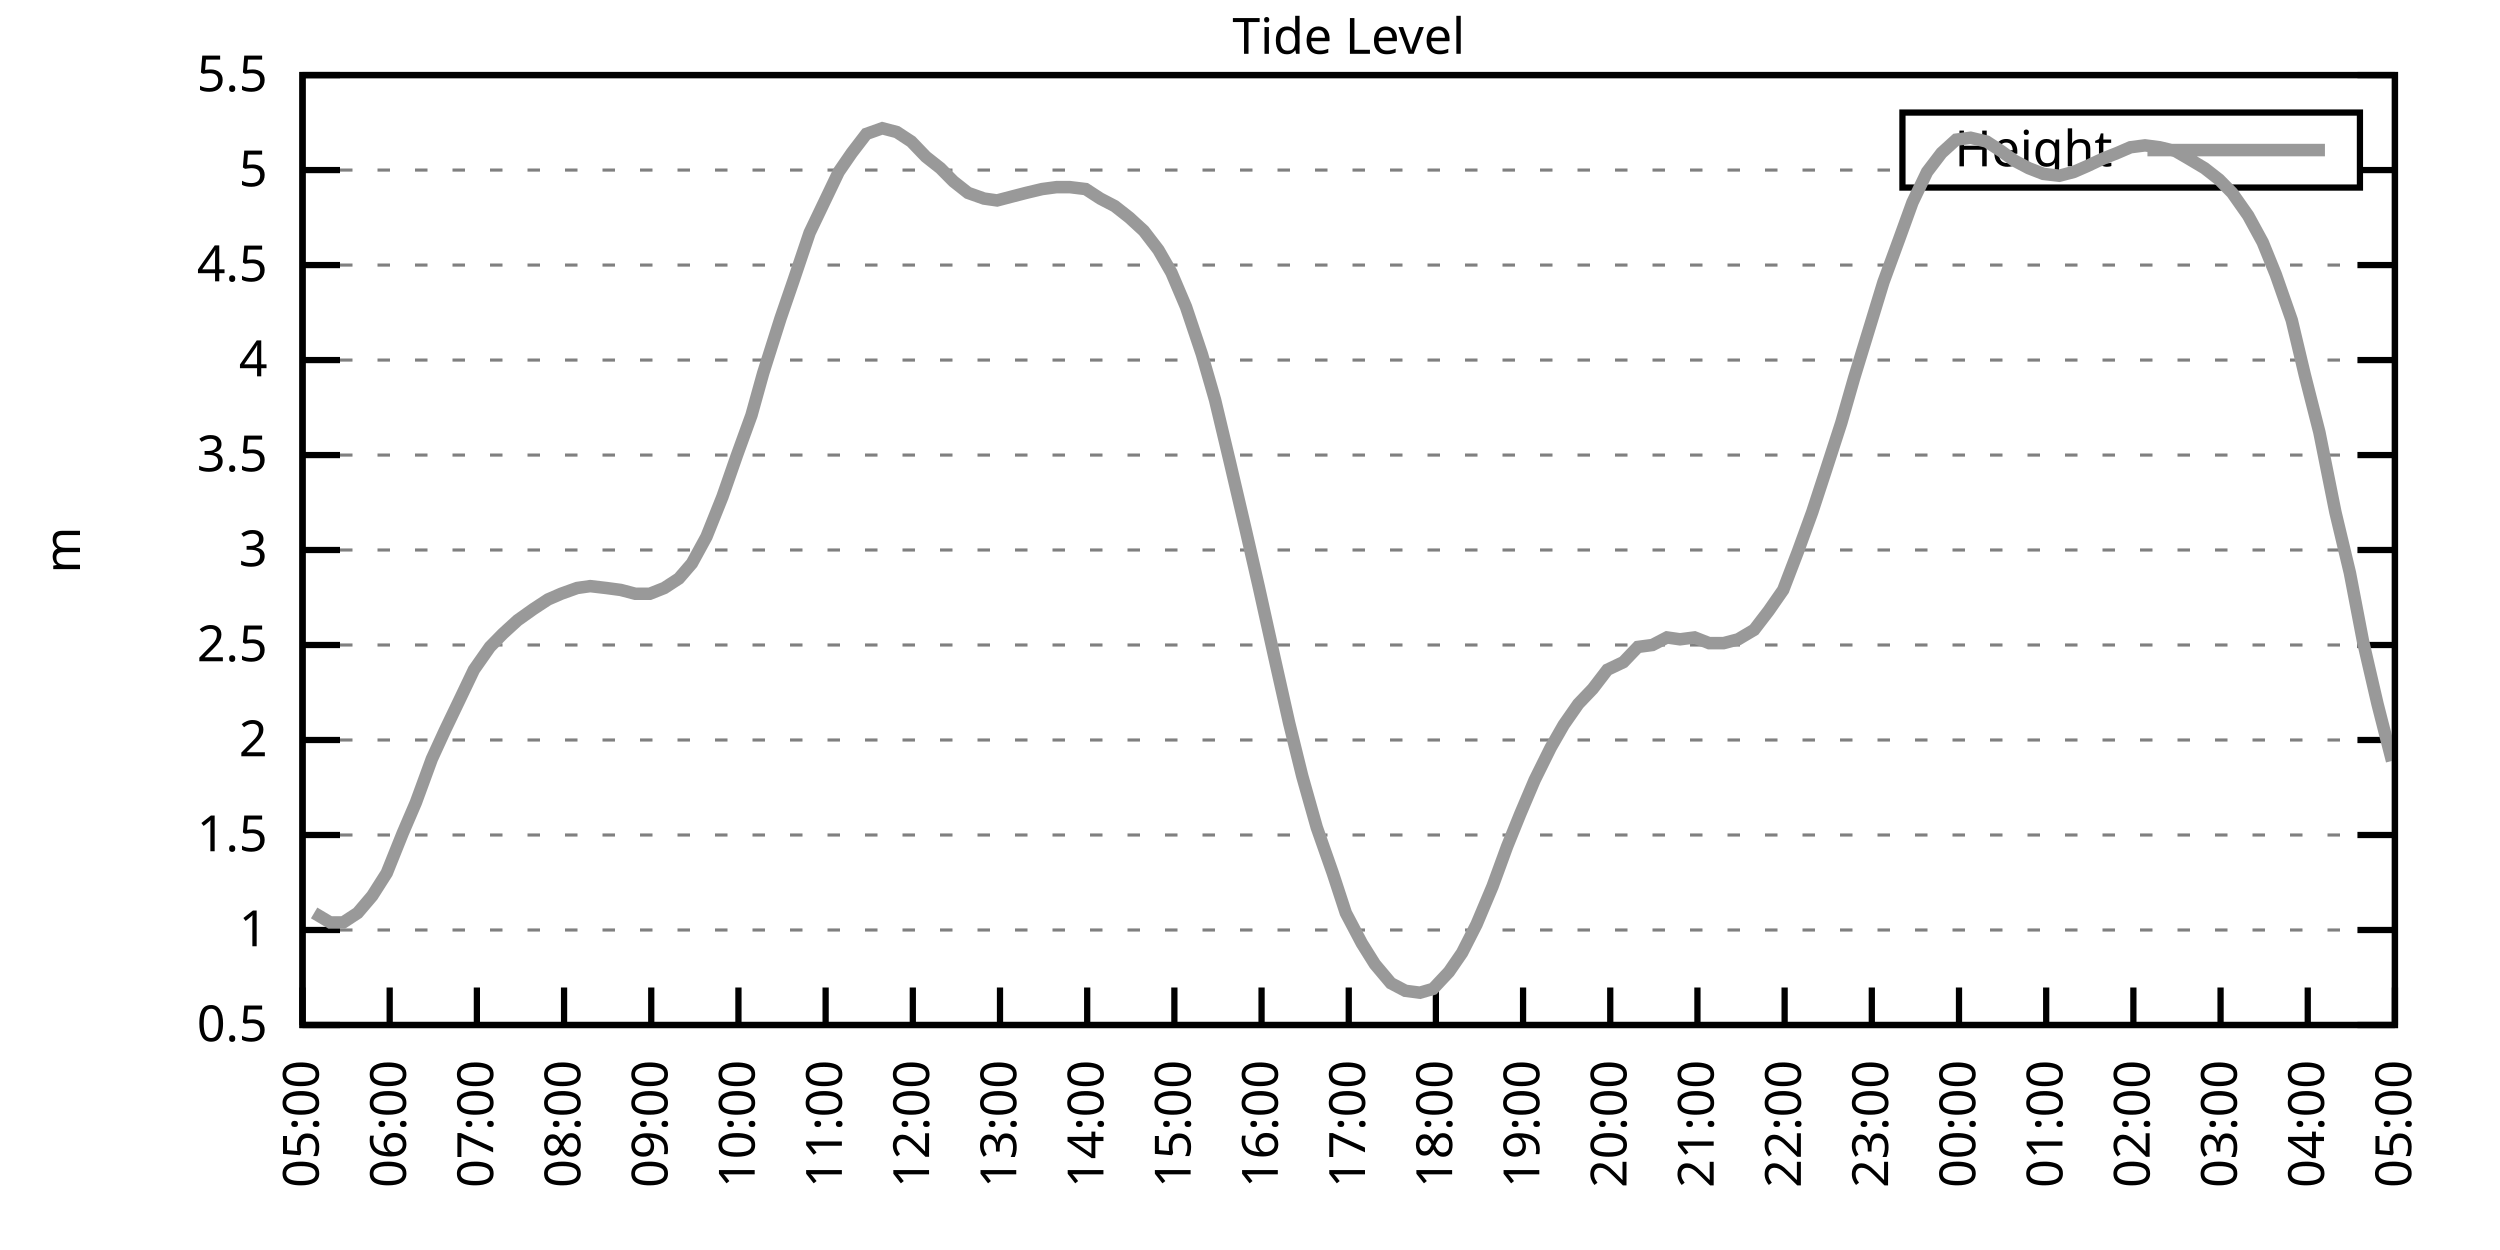
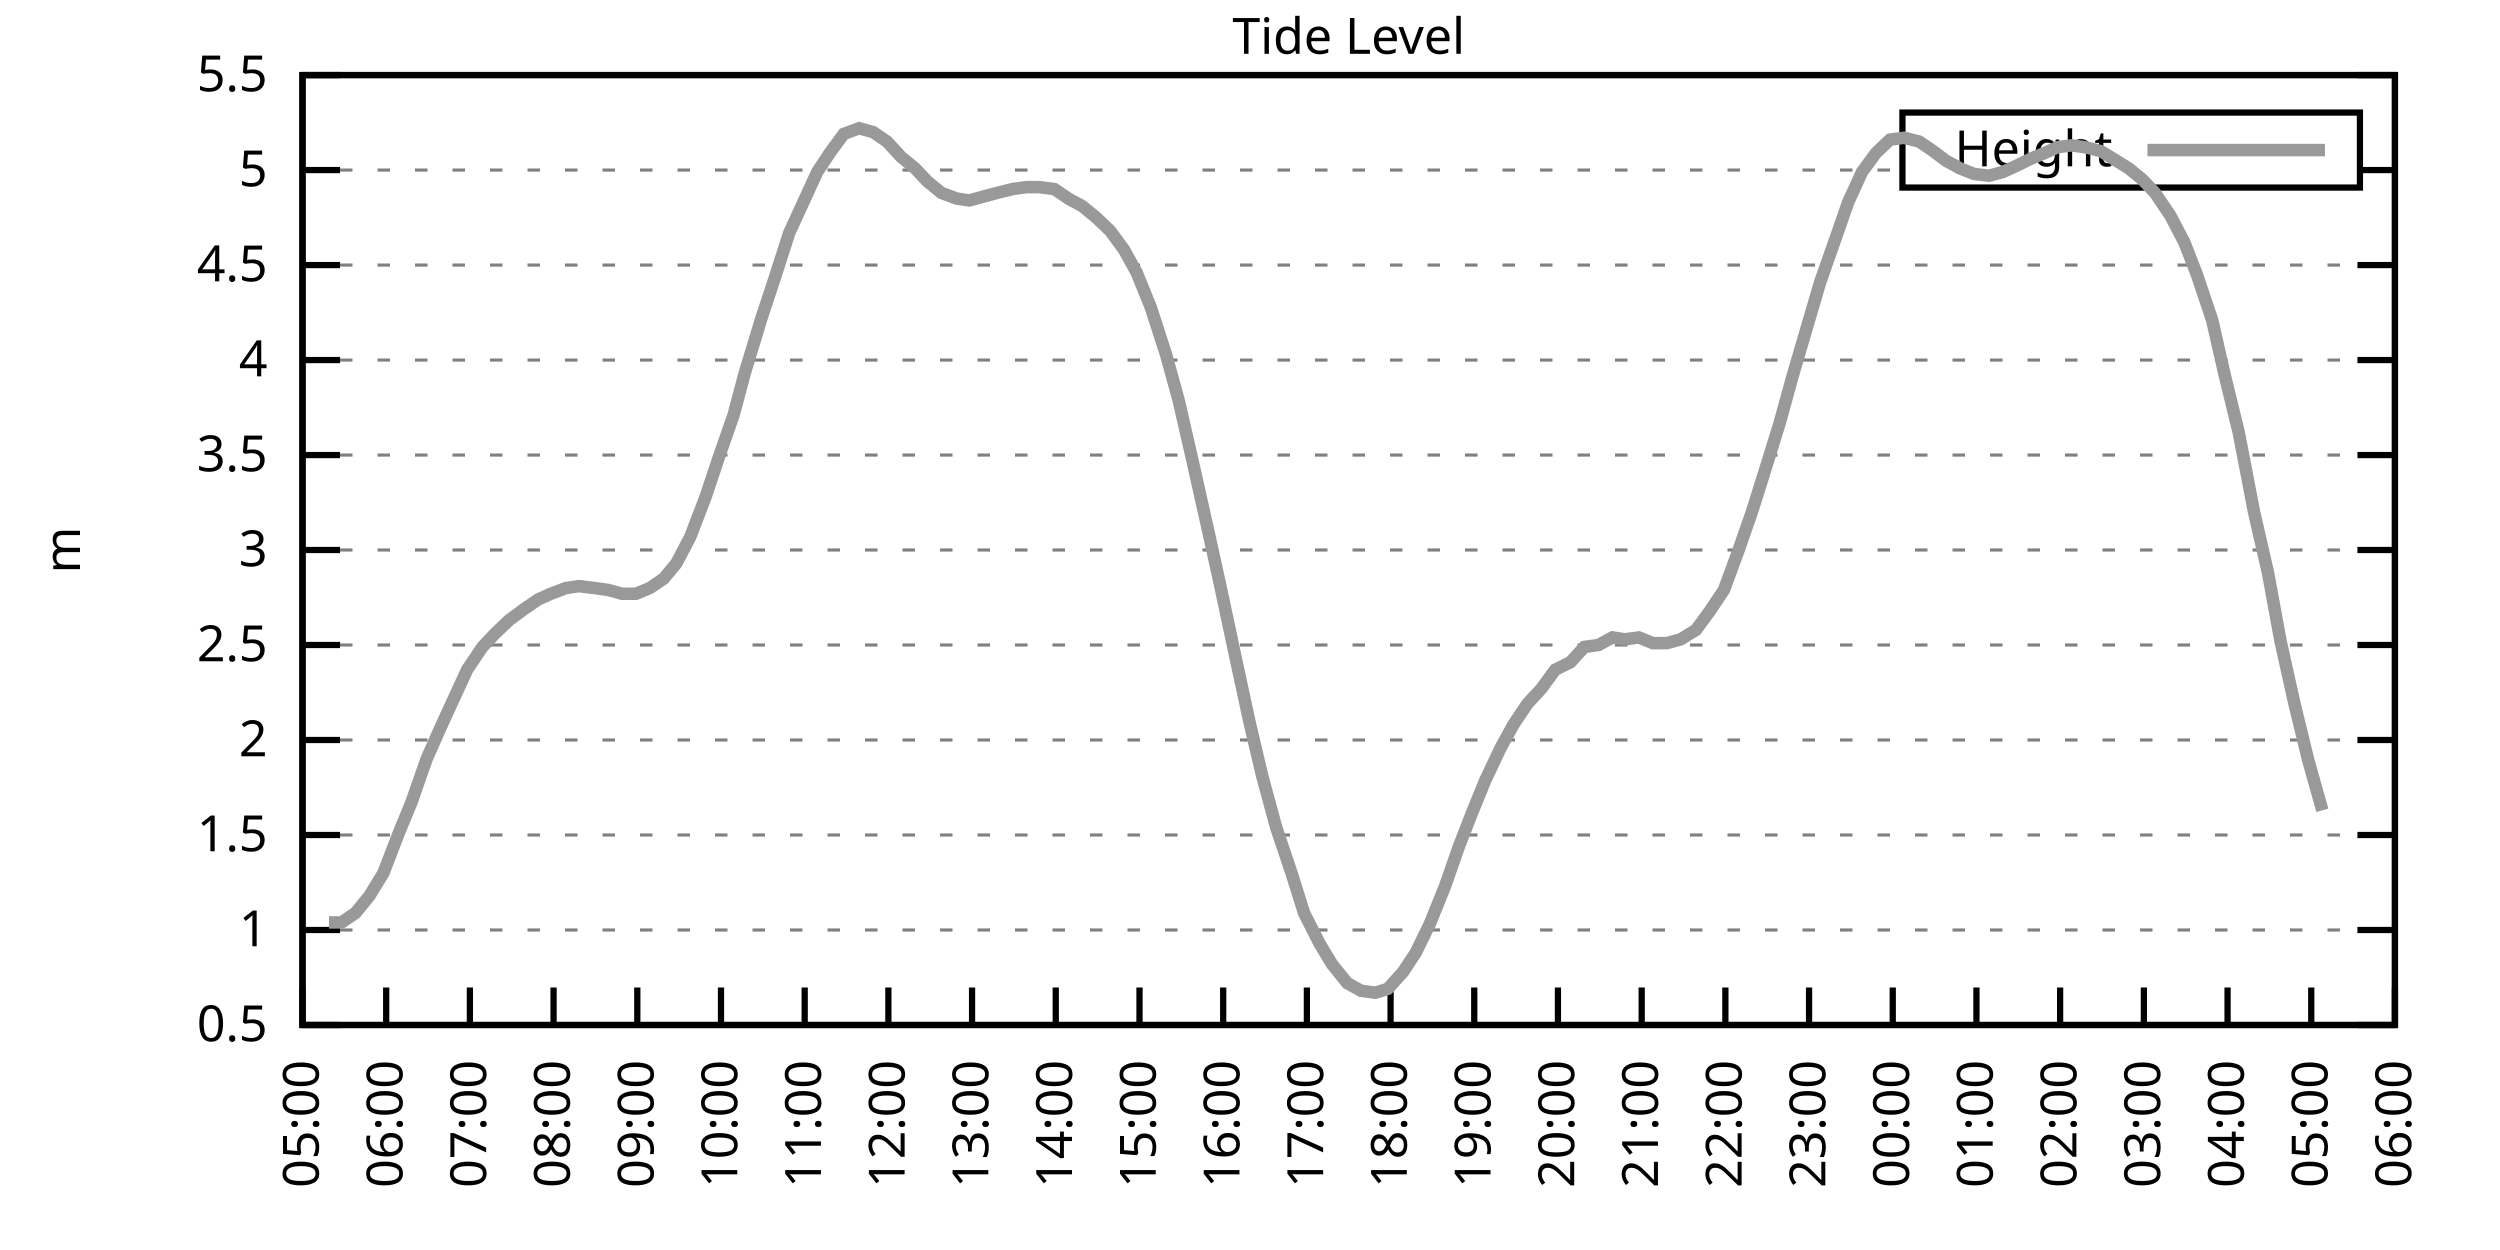
<svg xmlns="http://www.w3.org/2000/svg" xmlns:xlink="http://www.w3.org/1999/xlink" width="400" height="200" viewBox="0 0 400 200">
  <g id="gnuplot_canvas">
    <rect x="0" y="0" width="400" height="200" fill="none" />
    <defs>
      <circle id="gpDot" r="0.5" stroke-width="0.5" stroke="currentColor" />
      <path id="gpPt0" stroke-width="0.333" stroke="currentColor" d="M-1,0 h2 M0,-1 v2" />
      <path id="gpPt1" stroke-width="0.333" stroke="currentColor" d="M-1,-1 L1,1 M1,-1 L-1,1" />
      <path id="gpPt2" stroke-width="0.333" stroke="currentColor" d="M-1,0 L1,0 M0,-1 L0,1 M-1,-1 L1,1 M-1,1 L1,-1" />
      <rect id="gpPt3" stroke-width="0.333" stroke="currentColor" x="-1" y="-1" width="2" height="2" />
      <rect id="gpPt4" stroke-width="0.333" stroke="currentColor" fill="currentColor" x="-1" y="-1" width="2" height="2" />
      <circle id="gpPt5" stroke-width="0.333" stroke="currentColor" cx="0" cy="0" r="1" />
      <use xlink:href="#gpPt5" id="gpPt6" fill="currentColor" stroke="none" />
      <path id="gpPt7" stroke-width="0.333" stroke="currentColor" d="M0,-1.33 L-1.33,0.67 L1.33,0.67 z" />
      <use xlink:href="#gpPt7" id="gpPt8" fill="currentColor" stroke="none" />
      <use xlink:href="#gpPt7" id="gpPt9" stroke="currentColor" transform="rotate(180)" />
      <use xlink:href="#gpPt9" id="gpPt10" fill="currentColor" stroke="none" />
      <use xlink:href="#gpPt3" id="gpPt11" stroke="currentColor" transform="rotate(45)" />
      <use xlink:href="#gpPt11" id="gpPt12" fill="currentColor" stroke="none" />
      <path id="gpPt13" stroke-width="0.333" stroke="currentColor" d="M0,1.330 L1.265,0.411 L0.782,-1.067 L-0.782,-1.076 L-1.265,0.411 z" />
      <use xlink:href="#gpPt13" id="gpPt14" fill="currentColor" stroke="none" />
      <filter id="textbox" filterUnits="objectBoundingBox" x="0" y="0" height="1" width="1">
        <feFlood flood-color="white" flood-opacity="1" result="bgnd" />
        <feComposite in="SourceGraphic" in2="bgnd" operator="atop" />
      </filter>
      <filter id="greybox" filterUnits="objectBoundingBox" x="0" y="0" height="1" width="1">
        <feFlood flood-color="lightgrey" flood-opacity="1" result="grey" />
        <feComposite in="SourceGraphic" in2="grey" operator="atop" />
      </filter>
    </defs>
    <g fill="none" color="white" stroke="currentColor" stroke-width="1.00" stroke-linecap="butt" stroke-linejoin="miter">
</g>
    <g fill="none" color="black" stroke="currentColor" stroke-width="1.00" stroke-linecap="butt" stroke-linejoin="miter">
      <g stroke="none" shape-rendering="crispEdges">
        <polygon fill="rgb(255, 255, 255)" points="48.40,164.00 383.18,164.00 383.18,12.02 48.40,12.02 " />
      </g>
    </g>
    <g fill="none" color="black" stroke="currentColor" stroke-width="1.00" stroke-linecap="butt" stroke-linejoin="miter">
</g>
    <g fill="none" color="black" stroke="black" stroke-width="0.50" stroke-linecap="butt" stroke-linejoin="miter">
</g>
    <g fill="none" color="gray" stroke="currentColor" stroke-width="0.50" stroke-linecap="butt" stroke-linejoin="miter">
      <path stroke="gray" stroke-dasharray="2,4" class="gridline" d="M48.40,164.00 L383.19,164.00  " />
    </g>
    <g fill="none" color="gray" stroke="gray" stroke-width="1.00" stroke-linecap="butt" stroke-linejoin="miter">
</g>
    <g fill="none" color="black" stroke="currentColor" stroke-width="1.00" stroke-linecap="butt" stroke-linejoin="miter">
      <path stroke="black" d="M48.40,164.00 L54.40,164.00 M383.19,164.00 L377.19,164.00  " />
      <g transform="translate(42.80,166.60)" stroke="none" fill="black" font-family="Sans" font-size="8.00" text-anchor="end">
        <text>
          <tspan font-family="Sans"> 0.5</tspan>
        </text>
      </g>
    </g>
    <g fill="none" color="black" stroke="currentColor" stroke-width="1.00" stroke-linecap="butt" stroke-linejoin="miter">
</g>
    <g fill="none" color="black" stroke="black" stroke-width="0.50" stroke-linecap="butt" stroke-linejoin="miter">
</g>
    <g fill="none" color="gray" stroke="currentColor" stroke-width="0.50" stroke-linecap="butt" stroke-linejoin="miter">
      <path stroke="gray" stroke-dasharray="2,4" class="gridline" d="M48.40,148.80 L383.19,148.80  " />
    </g>
    <g fill="none" color="gray" stroke="gray" stroke-width="1.00" stroke-linecap="butt" stroke-linejoin="miter">
</g>
    <g fill="none" color="black" stroke="currentColor" stroke-width="1.00" stroke-linecap="butt" stroke-linejoin="miter">
      <path stroke="black" d="M48.40,148.80 L54.40,148.80 M383.19,148.80 L377.19,148.80  " />
      <g transform="translate(42.80,151.40)" stroke="none" fill="black" font-family="Sans" font-size="8.00" text-anchor="end">
        <text>
          <tspan font-family="Sans"> 1</tspan>
        </text>
      </g>
    </g>
    <g fill="none" color="black" stroke="currentColor" stroke-width="1.00" stroke-linecap="butt" stroke-linejoin="miter">
</g>
    <g fill="none" color="black" stroke="black" stroke-width="0.50" stroke-linecap="butt" stroke-linejoin="miter">
</g>
    <g fill="none" color="gray" stroke="currentColor" stroke-width="0.50" stroke-linecap="butt" stroke-linejoin="miter">
      <path stroke="gray" stroke-dasharray="2,4" class="gridline" d="M48.40,133.60 L383.19,133.60  " />
    </g>
    <g fill="none" color="gray" stroke="gray" stroke-width="1.00" stroke-linecap="butt" stroke-linejoin="miter">
</g>
    <g fill="none" color="black" stroke="currentColor" stroke-width="1.00" stroke-linecap="butt" stroke-linejoin="miter">
      <path stroke="black" d="M48.40,133.60 L54.40,133.60 M383.19,133.60 L377.19,133.60  " />
      <g transform="translate(42.80,136.20)" stroke="none" fill="black" font-family="Sans" font-size="8.00" text-anchor="end">
        <text>
          <tspan font-family="Sans"> 1.5</tspan>
        </text>
      </g>
    </g>
    <g fill="none" color="black" stroke="currentColor" stroke-width="1.00" stroke-linecap="butt" stroke-linejoin="miter">
</g>
    <g fill="none" color="black" stroke="black" stroke-width="0.50" stroke-linecap="butt" stroke-linejoin="miter">
</g>
    <g fill="none" color="gray" stroke="currentColor" stroke-width="0.50" stroke-linecap="butt" stroke-linejoin="miter">
      <path stroke="gray" stroke-dasharray="2,4" class="gridline" d="M48.40,118.40 L383.19,118.40  " />
    </g>
    <g fill="none" color="gray" stroke="gray" stroke-width="1.00" stroke-linecap="butt" stroke-linejoin="miter">
</g>
    <g fill="none" color="black" stroke="currentColor" stroke-width="1.00" stroke-linecap="butt" stroke-linejoin="miter">
      <path stroke="black" d="M48.40,118.40 L54.40,118.40 M383.19,118.40 L377.19,118.40  " />
      <g transform="translate(42.80,121.00)" stroke="none" fill="black" font-family="Sans" font-size="8.00" text-anchor="end">
        <text>
          <tspan font-family="Sans"> 2</tspan>
        </text>
      </g>
    </g>
    <g fill="none" color="black" stroke="currentColor" stroke-width="1.00" stroke-linecap="butt" stroke-linejoin="miter">
</g>
    <g fill="none" color="black" stroke="black" stroke-width="0.50" stroke-linecap="butt" stroke-linejoin="miter">
</g>
    <g fill="none" color="gray" stroke="currentColor" stroke-width="0.50" stroke-linecap="butt" stroke-linejoin="miter">
      <path stroke="gray" stroke-dasharray="2,4" class="gridline" d="M48.40,103.20 L383.19,103.20  " />
    </g>
    <g fill="none" color="gray" stroke="gray" stroke-width="1.00" stroke-linecap="butt" stroke-linejoin="miter">
</g>
    <g fill="none" color="black" stroke="currentColor" stroke-width="1.00" stroke-linecap="butt" stroke-linejoin="miter">
      <path stroke="black" d="M48.40,103.20 L54.40,103.20 M383.19,103.20 L377.19,103.20  " />
      <g transform="translate(42.80,105.80)" stroke="none" fill="black" font-family="Sans" font-size="8.00" text-anchor="end">
        <text>
          <tspan font-family="Sans"> 2.5</tspan>
        </text>
      </g>
    </g>
    <g fill="none" color="black" stroke="currentColor" stroke-width="1.00" stroke-linecap="butt" stroke-linejoin="miter">
</g>
    <g fill="none" color="black" stroke="black" stroke-width="0.50" stroke-linecap="butt" stroke-linejoin="miter">
</g>
    <g fill="none" color="gray" stroke="currentColor" stroke-width="0.50" stroke-linecap="butt" stroke-linejoin="miter">
      <path stroke="gray" stroke-dasharray="2,4" class="gridline" d="M48.40,88.00 L383.19,88.00  " />
    </g>
    <g fill="none" color="gray" stroke="gray" stroke-width="1.00" stroke-linecap="butt" stroke-linejoin="miter">
</g>
    <g fill="none" color="black" stroke="currentColor" stroke-width="1.00" stroke-linecap="butt" stroke-linejoin="miter">
      <path stroke="black" d="M48.40,88.00 L54.40,88.00 M383.19,88.00 L377.19,88.00  " />
      <g transform="translate(42.80,90.60)" stroke="none" fill="black" font-family="Sans" font-size="8.00" text-anchor="end">
        <text>
          <tspan font-family="Sans"> 3</tspan>
        </text>
      </g>
    </g>
    <g fill="none" color="black" stroke="currentColor" stroke-width="1.00" stroke-linecap="butt" stroke-linejoin="miter">
</g>
    <g fill="none" color="black" stroke="black" stroke-width="0.50" stroke-linecap="butt" stroke-linejoin="miter">
</g>
    <g fill="none" color="gray" stroke="currentColor" stroke-width="0.50" stroke-linecap="butt" stroke-linejoin="miter">
      <path stroke="gray" stroke-dasharray="2,4" class="gridline" d="M48.40,72.81 L383.19,72.81  " />
    </g>
    <g fill="none" color="gray" stroke="gray" stroke-width="1.00" stroke-linecap="butt" stroke-linejoin="miter">
</g>
    <g fill="none" color="black" stroke="currentColor" stroke-width="1.00" stroke-linecap="butt" stroke-linejoin="miter">
      <path stroke="black" d="M48.40,72.81 L54.40,72.81 M383.19,72.81 L377.19,72.81  " />
      <g transform="translate(42.80,75.41)" stroke="none" fill="black" font-family="Sans" font-size="8.00" text-anchor="end">
        <text>
          <tspan font-family="Sans"> 3.5</tspan>
        </text>
      </g>
    </g>
    <g fill="none" color="black" stroke="currentColor" stroke-width="1.00" stroke-linecap="butt" stroke-linejoin="miter">
</g>
    <g fill="none" color="black" stroke="black" stroke-width="0.50" stroke-linecap="butt" stroke-linejoin="miter">
</g>
    <g fill="none" color="gray" stroke="currentColor" stroke-width="0.50" stroke-linecap="butt" stroke-linejoin="miter">
      <path stroke="gray" stroke-dasharray="2,4" class="gridline" d="M48.40,57.61 L383.19,57.61  " />
    </g>
    <g fill="none" color="gray" stroke="gray" stroke-width="1.00" stroke-linecap="butt" stroke-linejoin="miter">
</g>
    <g fill="none" color="black" stroke="currentColor" stroke-width="1.00" stroke-linecap="butt" stroke-linejoin="miter">
      <path stroke="black" d="M48.40,57.61 L54.40,57.61 M383.19,57.61 L377.19,57.61  " />
      <g transform="translate(42.80,60.21)" stroke="none" fill="black" font-family="Sans" font-size="8.00" text-anchor="end">
        <text>
          <tspan font-family="Sans"> 4</tspan>
        </text>
      </g>
    </g>
    <g fill="none" color="black" stroke="currentColor" stroke-width="1.00" stroke-linecap="butt" stroke-linejoin="miter">
</g>
    <g fill="none" color="black" stroke="black" stroke-width="0.50" stroke-linecap="butt" stroke-linejoin="miter">
</g>
    <g fill="none" color="gray" stroke="currentColor" stroke-width="0.50" stroke-linecap="butt" stroke-linejoin="miter">
      <path stroke="gray" stroke-dasharray="2,4" class="gridline" d="M48.40,42.41 L383.19,42.41  " />
    </g>
    <g fill="none" color="gray" stroke="gray" stroke-width="1.00" stroke-linecap="butt" stroke-linejoin="miter">
</g>
    <g fill="none" color="black" stroke="currentColor" stroke-width="1.00" stroke-linecap="butt" stroke-linejoin="miter">
      <path stroke="black" d="M48.40,42.41 L54.40,42.41 M383.19,42.41 L377.19,42.41  " />
      <g transform="translate(42.80,45.01)" stroke="none" fill="black" font-family="Sans" font-size="8.00" text-anchor="end">
        <text>
          <tspan font-family="Sans"> 4.5</tspan>
        </text>
      </g>
    </g>
    <g fill="none" color="black" stroke="currentColor" stroke-width="1.00" stroke-linecap="butt" stroke-linejoin="miter">
</g>
    <g fill="none" color="black" stroke="black" stroke-width="0.50" stroke-linecap="butt" stroke-linejoin="miter">
</g>
    <g fill="none" color="gray" stroke="currentColor" stroke-width="0.50" stroke-linecap="butt" stroke-linejoin="miter">
      <path stroke="gray" stroke-dasharray="2,4" class="gridline" d="M48.40,27.21 L304.39,27.21 M377.59,27.21 L383.19,27.21  " />
    </g>
    <g fill="none" color="gray" stroke="gray" stroke-width="1.00" stroke-linecap="butt" stroke-linejoin="miter">
</g>
    <g fill="none" color="black" stroke="currentColor" stroke-width="1.00" stroke-linecap="butt" stroke-linejoin="miter">
      <path stroke="black" d="M48.40,27.21 L54.40,27.21 M383.19,27.21 L377.19,27.21  " />
      <g transform="translate(42.80,29.81)" stroke="none" fill="black" font-family="Sans" font-size="8.00" text-anchor="end">
        <text>
          <tspan font-family="Sans"> 5</tspan>
        </text>
      </g>
    </g>
    <g fill="none" color="black" stroke="currentColor" stroke-width="1.00" stroke-linecap="butt" stroke-linejoin="miter">
</g>
    <g fill="none" color="black" stroke="black" stroke-width="0.50" stroke-linecap="butt" stroke-linejoin="miter">
</g>
    <g fill="none" color="gray" stroke="currentColor" stroke-width="0.50" stroke-linecap="butt" stroke-linejoin="miter">
      <path stroke="gray" stroke-dasharray="2,4" class="gridline" d="M48.40,12.01 L383.19,12.01  " />
    </g>
    <g fill="none" color="gray" stroke="gray" stroke-width="1.00" stroke-linecap="butt" stroke-linejoin="miter">
</g>
    <g fill="none" color="black" stroke="currentColor" stroke-width="1.00" stroke-linecap="butt" stroke-linejoin="miter">
      <path stroke="black" d="M48.40,12.01 L54.40,12.01 M383.19,12.01 L377.19,12.01  " />
      <g transform="translate(42.80,14.61)" stroke="none" fill="black" font-family="Sans" font-size="8.00" text-anchor="end">
        <text>
          <tspan font-family="Sans"> 5.5</tspan>
        </text>
      </g>
    </g>
    <g fill="none" color="black" stroke="currentColor" stroke-width="1.00" stroke-linecap="butt" stroke-linejoin="miter">
      <path stroke="black" d="M48.40,164.00 L48.40,158.00  " />
      <g transform="translate(51.00,169.60) rotate(270.00)" stroke="none" fill="black" font-family="Sans" font-size="8.00" text-anchor="end">
        <text>
          <tspan font-family="Sans">05:00</tspan>
        </text>
      </g>
    </g>
    <g fill="none" color="black" stroke="currentColor" stroke-width="1.00" stroke-linecap="butt" stroke-linejoin="miter">
-       <path stroke="black" d="M62.35,164.00 L62.35,158.00  " />
-       <g transform="translate(64.95,169.60) rotate(270.00)" stroke="none" fill="black" font-family="Sans" font-size="8.00" text-anchor="end">
+       <path stroke="black" d="M61.79,164.00 L61.79,158.00  " />
+       <g transform="translate(64.39,169.60) rotate(270.00)" stroke="none" fill="black" font-family="Sans" font-size="8.00" text-anchor="end">
        <text>
          <tspan font-family="Sans">06:00</tspan>
        </text>
      </g>
    </g>
    <g fill="none" color="black" stroke="currentColor" stroke-width="1.00" stroke-linecap="butt" stroke-linejoin="miter">
-       <path stroke="black" d="M76.30,164.00 L76.30,158.00  " />
-       <g transform="translate(78.90,169.60) rotate(270.00)" stroke="none" fill="black" font-family="Sans" font-size="8.00" text-anchor="end">
+       <path stroke="black" d="M75.18,164.00 L75.18,158.00  " />
+       <g transform="translate(77.78,169.60) rotate(270.00)" stroke="none" fill="black" font-family="Sans" font-size="8.00" text-anchor="end">
        <text>
          <tspan font-family="Sans">07:00</tspan>
        </text>
      </g>
    </g>
    <g fill="none" color="black" stroke="currentColor" stroke-width="1.00" stroke-linecap="butt" stroke-linejoin="miter">
-       <path stroke="black" d="M90.25,164.00 L90.25,158.00  " />
-       <g transform="translate(92.85,169.60) rotate(270.00)" stroke="none" fill="black" font-family="Sans" font-size="8.00" text-anchor="end">
+       <path stroke="black" d="M88.57,164.00 L88.57,158.00  " />
+       <g transform="translate(91.17,169.60) rotate(270.00)" stroke="none" fill="black" font-family="Sans" font-size="8.00" text-anchor="end">
        <text>
          <tspan font-family="Sans">08:00</tspan>
        </text>
      </g>
    </g>
    <g fill="none" color="black" stroke="currentColor" stroke-width="1.00" stroke-linecap="butt" stroke-linejoin="miter">
-       <path stroke="black" d="M104.20,164.00 L104.20,158.00  " />
-       <g transform="translate(106.80,169.60) rotate(270.00)" stroke="none" fill="black" font-family="Sans" font-size="8.00" text-anchor="end">
+       <path stroke="black" d="M101.97,164.00 L101.97,158.00  " />
+       <g transform="translate(104.57,169.60) rotate(270.00)" stroke="none" fill="black" font-family="Sans" font-size="8.00" text-anchor="end">
        <text>
          <tspan font-family="Sans">09:00</tspan>
        </text>
      </g>
    </g>
    <g fill="none" color="black" stroke="currentColor" stroke-width="1.00" stroke-linecap="butt" stroke-linejoin="miter">
-       <path stroke="black" d="M118.15,164.00 L118.15,158.00  " />
-       <g transform="translate(120.75,169.60) rotate(270.00)" stroke="none" fill="black" font-family="Sans" font-size="8.00" text-anchor="end">
+       <path stroke="black" d="M115.36,164.00 L115.36,158.00  " />
+       <g transform="translate(117.96,169.60) rotate(270.00)" stroke="none" fill="black" font-family="Sans" font-size="8.00" text-anchor="end">
        <text>
          <tspan font-family="Sans">10:00</tspan>
        </text>
      </g>
    </g>
    <g fill="none" color="black" stroke="currentColor" stroke-width="1.00" stroke-linecap="butt" stroke-linejoin="miter">
-       <path stroke="black" d="M132.10,164.00 L132.10,158.00  " />
-       <g transform="translate(134.70,169.60) rotate(270.00)" stroke="none" fill="black" font-family="Sans" font-size="8.00" text-anchor="end">
+       <path stroke="black" d="M128.75,164.00 L128.75,158.00  " />
+       <g transform="translate(131.35,169.60) rotate(270.00)" stroke="none" fill="black" font-family="Sans" font-size="8.00" text-anchor="end">
        <text>
          <tspan font-family="Sans">11:00</tspan>
        </text>
      </g>
    </g>
    <g fill="none" color="black" stroke="currentColor" stroke-width="1.00" stroke-linecap="butt" stroke-linejoin="miter">
-       <path stroke="black" d="M146.05,164.00 L146.05,158.00  " />
-       <g transform="translate(148.65,169.60) rotate(270.00)" stroke="none" fill="black" font-family="Sans" font-size="8.00" text-anchor="end">
+       <path stroke="black" d="M142.14,164.00 L142.14,158.00  " />
+       <g transform="translate(144.74,169.60) rotate(270.00)" stroke="none" fill="black" font-family="Sans" font-size="8.00" text-anchor="end">
        <text>
          <tspan font-family="Sans">12:00</tspan>
        </text>
      </g>
    </g>
    <g fill="none" color="black" stroke="currentColor" stroke-width="1.00" stroke-linecap="butt" stroke-linejoin="miter">
-       <path stroke="black" d="M160.00,164.00 L160.00,158.00  " />
-       <g transform="translate(162.60,169.60) rotate(270.00)" stroke="none" fill="black" font-family="Sans" font-size="8.00" text-anchor="end">
+       <path stroke="black" d="M155.53,164.00 L155.53,158.00  " />
+       <g transform="translate(158.13,169.60) rotate(270.00)" stroke="none" fill="black" font-family="Sans" font-size="8.00" text-anchor="end">
        <text>
          <tspan font-family="Sans">13:00</tspan>
        </text>
      </g>
    </g>
    <g fill="none" color="black" stroke="currentColor" stroke-width="1.00" stroke-linecap="butt" stroke-linejoin="miter">
-       <path stroke="black" d="M173.95,164.00 L173.95,158.00  " />
-       <g transform="translate(176.55,169.60) rotate(270.00)" stroke="none" fill="black" font-family="Sans" font-size="8.00" text-anchor="end">
+       <path stroke="black" d="M168.92,164.00 L168.92,158.00  " />
+       <g transform="translate(171.52,169.60) rotate(270.00)" stroke="none" fill="black" font-family="Sans" font-size="8.00" text-anchor="end">
        <text>
          <tspan font-family="Sans">14:00</tspan>
        </text>
      </g>
    </g>
    <g fill="none" color="black" stroke="currentColor" stroke-width="1.00" stroke-linecap="butt" stroke-linejoin="miter">
-       <path stroke="black" d="M187.90,164.00 L187.90,158.00  " />
-       <g transform="translate(190.50,169.60) rotate(270.00)" stroke="none" fill="black" font-family="Sans" font-size="8.00" text-anchor="end">
+       <path stroke="black" d="M182.32,164.00 L182.32,158.00  " />
+       <g transform="translate(184.92,169.60) rotate(270.00)" stroke="none" fill="black" font-family="Sans" font-size="8.00" text-anchor="end">
        <text>
          <tspan font-family="Sans">15:00</tspan>
        </text>
      </g>
    </g>
    <g fill="none" color="black" stroke="currentColor" stroke-width="1.00" stroke-linecap="butt" stroke-linejoin="miter">
-       <path stroke="black" d="M201.85,164.00 L201.85,158.00  " />
-       <g transform="translate(204.45,169.60) rotate(270.00)" stroke="none" fill="black" font-family="Sans" font-size="8.00" text-anchor="end">
+       <path stroke="black" d="M195.71,164.00 L195.71,158.00  " />
+       <g transform="translate(198.31,169.60) rotate(270.00)" stroke="none" fill="black" font-family="Sans" font-size="8.00" text-anchor="end">
        <text>
          <tspan font-family="Sans">16:00</tspan>
        </text>
      </g>
    </g>
    <g fill="none" color="black" stroke="currentColor" stroke-width="1.00" stroke-linecap="butt" stroke-linejoin="miter">
-       <path stroke="black" d="M215.80,164.00 L215.80,158.00  " />
-       <g transform="translate(218.40,169.60) rotate(270.00)" stroke="none" fill="black" font-family="Sans" font-size="8.00" text-anchor="end">
+       <path stroke="black" d="M209.10,164.00 L209.10,158.00  " />
+       <g transform="translate(211.70,169.60) rotate(270.00)" stroke="none" fill="black" font-family="Sans" font-size="8.00" text-anchor="end">
        <text>
          <tspan font-family="Sans">17:00</tspan>
        </text>
      </g>
    </g>
    <g fill="none" color="black" stroke="currentColor" stroke-width="1.00" stroke-linecap="butt" stroke-linejoin="miter">
-       <path stroke="black" d="M229.74,164.00 L229.74,158.00  " />
-       <g transform="translate(232.34,169.60) rotate(270.00)" stroke="none" fill="black" font-family="Sans" font-size="8.00" text-anchor="end">
+       <path stroke="black" d="M222.49,164.00 L222.49,158.00  " />
+       <g transform="translate(225.09,169.60) rotate(270.00)" stroke="none" fill="black" font-family="Sans" font-size="8.00" text-anchor="end">
        <text>
          <tspan font-family="Sans">18:00</tspan>
        </text>
      </g>
    </g>
    <g fill="none" color="black" stroke="currentColor" stroke-width="1.00" stroke-linecap="butt" stroke-linejoin="miter">
-       <path stroke="black" d="M243.69,164.00 L243.69,158.00  " />
-       <g transform="translate(246.29,169.60) rotate(270.00)" stroke="none" fill="black" font-family="Sans" font-size="8.00" text-anchor="end">
+       <path stroke="black" d="M235.88,164.00 L235.88,158.00  " />
+       <g transform="translate(238.48,169.60) rotate(270.00)" stroke="none" fill="black" font-family="Sans" font-size="8.00" text-anchor="end">
        <text>
          <tspan font-family="Sans">19:00</tspan>
        </text>
      </g>
    </g>
    <g fill="none" color="black" stroke="currentColor" stroke-width="1.00" stroke-linecap="butt" stroke-linejoin="miter">
-       <path stroke="black" d="M257.64,164.00 L257.64,158.00  " />
-       <g transform="translate(260.24,169.60) rotate(270.00)" stroke="none" fill="black" font-family="Sans" font-size="8.00" text-anchor="end">
+       <path stroke="black" d="M249.27,164.00 L249.27,158.00  " />
+       <g transform="translate(251.87,169.60) rotate(270.00)" stroke="none" fill="black" font-family="Sans" font-size="8.00" text-anchor="end">
        <text>
          <tspan font-family="Sans">20:00</tspan>
        </text>
      </g>
    </g>
    <g fill="none" color="black" stroke="currentColor" stroke-width="1.00" stroke-linecap="butt" stroke-linejoin="miter">
-       <path stroke="black" d="M271.59,164.00 L271.59,158.00  " />
-       <g transform="translate(274.19,169.60) rotate(270.00)" stroke="none" fill="black" font-family="Sans" font-size="8.00" text-anchor="end">
+       <path stroke="black" d="M262.67,164.00 L262.67,158.00  " />
+       <g transform="translate(265.27,169.60) rotate(270.00)" stroke="none" fill="black" font-family="Sans" font-size="8.00" text-anchor="end">
        <text>
          <tspan font-family="Sans">21:00</tspan>
        </text>
      </g>
    </g>
    <g fill="none" color="black" stroke="currentColor" stroke-width="1.00" stroke-linecap="butt" stroke-linejoin="miter">
-       <path stroke="black" d="M285.54,164.00 L285.54,158.00  " />
-       <g transform="translate(288.14,169.60) rotate(270.00)" stroke="none" fill="black" font-family="Sans" font-size="8.00" text-anchor="end">
+       <path stroke="black" d="M276.06,164.00 L276.06,158.00  " />
+       <g transform="translate(278.66,169.60) rotate(270.00)" stroke="none" fill="black" font-family="Sans" font-size="8.00" text-anchor="end">
        <text>
          <tspan font-family="Sans">22:00</tspan>
        </text>
      </g>
    </g>
    <g fill="none" color="black" stroke="currentColor" stroke-width="1.00" stroke-linecap="butt" stroke-linejoin="miter">
-       <path stroke="black" d="M299.49,164.00 L299.49,158.00  " />
-       <g transform="translate(302.09,169.60) rotate(270.00)" stroke="none" fill="black" font-family="Sans" font-size="8.00" text-anchor="end">
+       <path stroke="black" d="M289.45,164.00 L289.45,158.00  " />
+       <g transform="translate(292.05,169.60) rotate(270.00)" stroke="none" fill="black" font-family="Sans" font-size="8.00" text-anchor="end">
        <text>
          <tspan font-family="Sans">23:00</tspan>
        </text>
      </g>
    </g>
    <g fill="none" color="black" stroke="currentColor" stroke-width="1.00" stroke-linecap="butt" stroke-linejoin="miter">
-       <path stroke="black" d="M313.44,164.00 L313.44,158.00  " />
-       <g transform="translate(316.04,169.60) rotate(270.00)" stroke="none" fill="black" font-family="Sans" font-size="8.00" text-anchor="end">
+       <path stroke="black" d="M302.84,164.00 L302.84,158.00  " />
+       <g transform="translate(305.44,169.60) rotate(270.00)" stroke="none" fill="black" font-family="Sans" font-size="8.00" text-anchor="end">
        <text>
          <tspan font-family="Sans">00:00</tspan>
        </text>
      </g>
    </g>
    <g fill="none" color="black" stroke="currentColor" stroke-width="1.00" stroke-linecap="butt" stroke-linejoin="miter">
-       <path stroke="black" d="M327.39,164.00 L327.39,158.00  " />
-       <g transform="translate(329.99,169.60) rotate(270.00)" stroke="none" fill="black" font-family="Sans" font-size="8.00" text-anchor="end">
+       <path stroke="black" d="M316.23,164.00 L316.23,158.00  " />
+       <g transform="translate(318.83,169.60) rotate(270.00)" stroke="none" fill="black" font-family="Sans" font-size="8.00" text-anchor="end">
        <text>
          <tspan font-family="Sans">01:00</tspan>
        </text>
      </g>
    </g>
    <g fill="none" color="black" stroke="currentColor" stroke-width="1.00" stroke-linecap="butt" stroke-linejoin="miter">
-       <path stroke="black" d="M341.34,164.00 L341.34,158.00  " />
-       <g transform="translate(343.94,169.60) rotate(270.00)" stroke="none" fill="black" font-family="Sans" font-size="8.00" text-anchor="end">
+       <path stroke="black" d="M329.62,164.00 L329.62,158.00  " />
+       <g transform="translate(332.22,169.60) rotate(270.00)" stroke="none" fill="black" font-family="Sans" font-size="8.00" text-anchor="end">
        <text>
          <tspan font-family="Sans">02:00</tspan>
        </text>
      </g>
    </g>
    <g fill="none" color="black" stroke="currentColor" stroke-width="1.00" stroke-linecap="butt" stroke-linejoin="miter">
-       <path stroke="black" d="M355.29,164.00 L355.29,158.00  " />
-       <g transform="translate(357.89,169.60) rotate(270.00)" stroke="none" fill="black" font-family="Sans" font-size="8.00" text-anchor="end">
+       <path stroke="black" d="M343.02,164.00 L343.02,158.00  " />
+       <g transform="translate(345.62,169.60) rotate(270.00)" stroke="none" fill="black" font-family="Sans" font-size="8.00" text-anchor="end">
        <text>
          <tspan font-family="Sans">03:00</tspan>
        </text>
      </g>
    </g>
    <g fill="none" color="black" stroke="currentColor" stroke-width="1.00" stroke-linecap="butt" stroke-linejoin="miter">
-       <path stroke="black" d="M369.24,164.00 L369.24,158.00  " />
-       <g transform="translate(371.84,169.60) rotate(270.00)" stroke="none" fill="black" font-family="Sans" font-size="8.00" text-anchor="end">
+       <path stroke="black" d="M356.41,164.00 L356.41,158.00  " />
+       <g transform="translate(359.01,169.60) rotate(270.00)" stroke="none" fill="black" font-family="Sans" font-size="8.00" text-anchor="end">
        <text>
          <tspan font-family="Sans">04:00</tspan>
+         </text>
+       </g>
+     </g>
+     <g fill="none" color="black" stroke="currentColor" stroke-width="1.00" stroke-linecap="butt" stroke-linejoin="miter">
+       <path stroke="black" d="M369.80,164.00 L369.80,158.00  " />
+       <g transform="translate(372.40,169.60) rotate(270.00)" stroke="none" fill="black" font-family="Sans" font-size="8.00" text-anchor="end">
+         <text>
+           <tspan font-family="Sans">05:00</tspan>
        </text>
      </g>
    </g>
    <g fill="none" color="black" stroke="currentColor" stroke-width="1.00" stroke-linecap="butt" stroke-linejoin="miter">
      <path stroke="black" d="M383.19,164.00 L383.19,158.00  " />
      <g transform="translate(385.79,169.60) rotate(270.00)" stroke="none" fill="black" font-family="Sans" font-size="8.00" text-anchor="end">
        <text>
-           <tspan font-family="Sans">05:00</tspan>
+           <tspan font-family="Sans">06:00</tspan>
        </text>
      </g>
    </g>
    <g fill="none" color="black" stroke="currentColor" stroke-width="1.00" stroke-linecap="butt" stroke-linejoin="miter">
</g>
    <g fill="none" color="black" stroke="currentColor" stroke-width="1.00" stroke-linecap="butt" stroke-linejoin="miter">
      <path stroke="black" d="M48.40,12.01 L48.40,164.00 L383.19,164.00 L383.19,12.01 L48.40,12.01 Z  " />
    </g>
    <g fill="none" color="black" stroke="currentColor" stroke-width="1.00" stroke-linecap="butt" stroke-linejoin="miter">
</g>
    <g fill="none" color="black" stroke="currentColor" stroke-width="1.00" stroke-linecap="butt" stroke-linejoin="miter">
      <path stroke="black" d="M304.39,30.01 L304.39,18.01 L377.59,18.01 L377.59,30.01 L304.39,30.01 Z  " />
    </g>
    <g id="Tide_level_plot_1">
      <g fill="none" color="white" stroke="black" stroke-width="2.00" stroke-linecap="butt" stroke-linejoin="miter">
</g>
      <g fill="none" color="black" stroke="currentColor" stroke-width="2.00" stroke-linecap="butt" stroke-linejoin="miter">
        <g transform="translate(337.99,26.61)" stroke="none" fill="black" font-family="Sans" font-size="8.00" text-anchor="end">
          <text>
            <tspan font-family="Sans">Height</tspan>
          </text>
        </g>
      </g>
      <g fill="none" color="black" stroke="currentColor" stroke-width="2.00" stroke-linecap="butt" stroke-linejoin="miter">
-         <path stroke="rgb(153, 153, 153)" d="M343.59,24.01 L371.99,24.01 M50.26,146.07 L52.82,147.59 L54.91,147.59 L57.23,146.07 L59.56,143.33 L61.88,139.68   L64.44,133.30 L66.53,128.43 L69.09,121.44 L71.18,116.88 L73.51,112.02 L75.83,107.16 L78.39,103.51 L80.48,101.38   L82.81,99.25 L85.37,97.43 L87.69,95.91 L89.78,95.00 L92.34,94.08 L94.43,93.78 L96.99,94.08 L99.32,94.39   L101.64,95.00 L103.97,95.00 L106.29,94.08 L108.62,92.56 L110.71,90.13 L113.03,85.88 L115.59,79.49 L117.92,72.81   L120.24,66.42 L122.10,59.73 L124.89,50.92 L126.98,44.84 L129.54,37.24 L134.19,27.51 L136.28,24.47 L138.61,21.43   L141.16,20.52 L143.49,21.13 L145.81,22.65 L148.14,25.08 L150.46,26.91 L152.56,29.03 L154.88,30.86 L157.44,31.77   L159.53,32.07 L161.86,31.46 L164.18,30.86 L166.74,30.25 L169.06,29.94 L171.16,29.94 L173.71,30.25 L176.04,31.77   L178.36,32.98 L180.69,34.81 L183.01,36.94 L185.34,39.98 L187.43,43.62 L189.76,49.10 L192.31,56.70 L194.41,63.99   L196.73,73.72 L199.29,84.66 L201.38,93.78 L203.94,105.33 L206.26,115.67 L208.36,124.18 L210.68,132.39 L213.24,139.68   L215.33,146.07 L217.89,150.93 L219.98,154.27 L222.54,157.31 L224.86,158.53 L227.19,158.83 L229.28,158.22 L231.84,155.49   L233.93,152.45 L236.25,147.89 L238.81,141.81 L241.14,135.43 L243.23,130.26 L245.55,124.79 L248.11,119.62 L250.20,115.97   L252.53,112.63 L254.85,110.20 L257.18,107.16 L259.74,105.94 L262.06,103.51 L264.39,103.20 L266.71,101.99 L268.80,102.29   L271.13,101.99 L273.45,102.90 L275.78,102.90 L278.10,102.29 L280.66,100.77 L282.99,97.73 L285.31,94.39 L287.64,88.31   L289.96,81.93 L292.05,75.54 L294.61,67.64 L296.70,60.34 L299.03,52.74 L301.35,45.14 L303.91,38.15 L306.00,32.38   L308.33,27.51 L310.65,24.47 L312.98,22.35 L315.30,22.04 L317.86,22.65 L320.18,24.17 L322.28,25.69 L324.60,26.91   L326.93,27.82 L329.48,28.12 L331.81,27.51 L333.90,26.60 L336.46,25.39 L338.78,24.47 L340.88,23.56 L343.20,23.26   L345.53,23.56 L348.08,24.17 L350.18,25.39 L352.73,26.91 L355.06,28.73 L357.15,30.86 L359.71,34.50 L362.03,38.76   L364.13,43.93 L366.68,51.22 L368.78,60.04 L371.10,69.16 L373.66,81.93 L375.98,91.65 L378.08,102.60 L380.40,112.63   L382.73,121.75  " />
+         <path stroke="rgb(153, 153, 153)" d="M343.59,24.01 L371.99,24.01 M52.64,147.59 L54.65,147.59 L56.88,146.07 L59.11,143.33 L61.35,139.68 L63.80,133.30   L65.81,128.43 L68.26,121.44 L70.27,116.88 L72.50,112.02 L74.74,107.16 L77.19,103.51 L79.20,101.38 L81.43,99.25   L83.89,97.43 L86.12,95.91 L88.13,95.00 L90.58,94.08 L92.59,93.78 L95.05,94.08 L97.28,94.39 L99.51,95.00   L101.74,95.00 L103.98,94.08 L106.21,92.56 L108.22,90.13 L110.45,85.88 L112.90,79.49 L115.13,72.81 L117.37,66.42   L119.15,59.73 L121.83,50.92 L123.84,44.84 L126.29,37.24 L130.76,27.51 L132.77,24.47 L135.00,21.43 L137.45,20.52   L139.69,21.13 L141.92,22.65 L144.15,25.08 L146.38,26.91 L148.39,29.03 L150.62,30.86 L153.08,31.77 L155.09,32.07   L157.32,31.46 L159.55,30.86 L162.01,30.25 L164.24,29.94 L166.25,29.94 L168.70,30.25 L170.93,31.77 L173.17,32.98   L175.40,34.81 L177.63,36.94 L179.86,39.98 L181.87,43.62 L184.10,49.10 L186.56,56.70 L188.57,63.99 L190.80,73.72   L193.25,84.66 L195.26,93.78 L197.72,105.33 L199.95,115.67 L201.96,124.18 L204.19,132.39 L206.64,139.68 L208.65,146.07   L211.11,150.93 L213.12,154.27 L215.57,157.31 L217.80,158.53 L220.04,158.83 L222.04,158.22 L224.50,155.49 L226.51,152.45   L228.74,147.89 L231.20,141.81 L233.43,135.43 L235.44,130.26 L237.67,124.79 L240.12,119.62 L242.13,115.97 L244.36,112.63   L246.60,110.20 L248.83,107.16 L251.28,105.94 L253.51,103.51 L255.75,103.20 L257.98,101.99 L259.99,102.29 L262.22,101.99   L264.45,102.90 L266.68,102.90 L268.92,102.29 L271.37,100.77 L273.60,97.73 L275.83,94.39 L278.07,88.31 L280.30,81.93   L282.31,75.54 L284.76,67.64 L286.77,60.34 L289.00,52.74 L291.23,45.14 L293.69,38.15 L295.70,32.38 L297.93,27.51   L300.16,24.47 L302.39,22.35 L304.63,22.04 L307.08,22.65 L309.31,24.17 L311.32,25.69 L313.55,26.91 L315.79,27.82   L318.24,28.12 L320.47,27.51 L322.48,26.60 L324.94,25.39 L327.17,24.47 L329.18,23.56 L331.41,23.26 L333.64,23.56   L336.10,24.17 L338.10,25.39 L340.56,26.91 L342.79,28.73 L344.80,30.86 L347.26,34.50 L349.49,38.76 L351.50,43.93   L353.95,51.22 L355.96,60.04 L358.19,69.16 L360.65,81.93 L362.88,91.65 L364.89,102.60 L367.12,112.63 L369.35,121.75   L371.58,129.65  " />
      </g>
    </g>
    <g fill="none" color="black" stroke="currentColor" stroke-width="2.00" stroke-linecap="butt" stroke-linejoin="miter">
</g>
    <g fill="none" color="black" stroke="black" stroke-width="1.00" stroke-linecap="butt" stroke-linejoin="miter">
</g>
    <g fill="none" color="black" stroke="currentColor" stroke-width="1.00" stroke-linecap="butt" stroke-linejoin="miter">
      <path stroke="black" d="M48.40,12.01 L48.40,164.00 L383.19,164.00 L383.19,12.01 L48.40,12.01 Z  " />
      <g transform="translate(12.80,88.01) rotate(270.00)" stroke="none" fill="black" font-family="Sans" font-size="8.00" text-anchor="middle">
        <text>
          <tspan font-family="Sans">m</tspan>
        </text>
      </g>
    </g>
    <g fill="none" color="black" stroke="currentColor" stroke-width="1.00" stroke-linecap="butt" stroke-linejoin="miter">
</g>
    <g fill="none" color="black" stroke="currentColor" stroke-width="1.00" stroke-linecap="butt" stroke-linejoin="miter">
      <g transform="translate(215.79,8.61)" stroke="none" fill="black" font-family="Sans" font-size="8.00" text-anchor="middle">
        <text>
          <tspan font-family="Sans">Tide Level</tspan>
        </text>
      </g>
    </g>
    <g fill="none" color="black" stroke="currentColor" stroke-width="1.00" stroke-linecap="butt" stroke-linejoin="miter">
</g>
  </g>
</svg>
